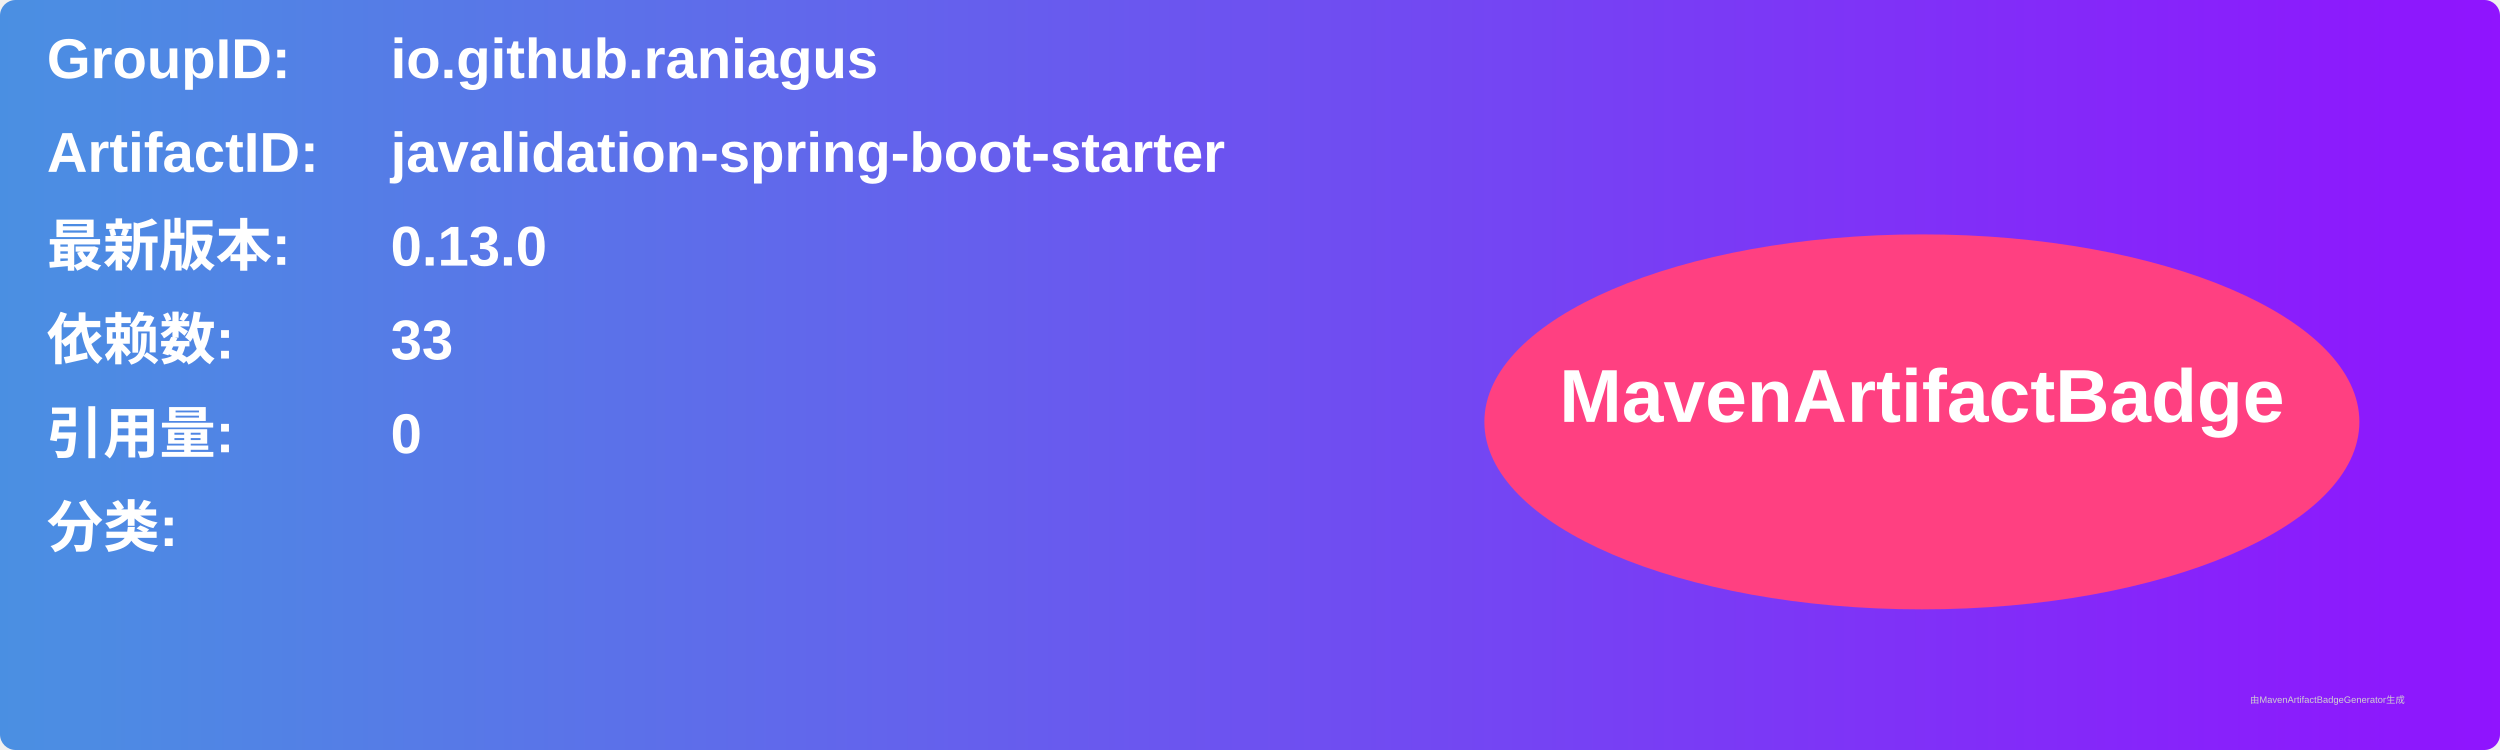
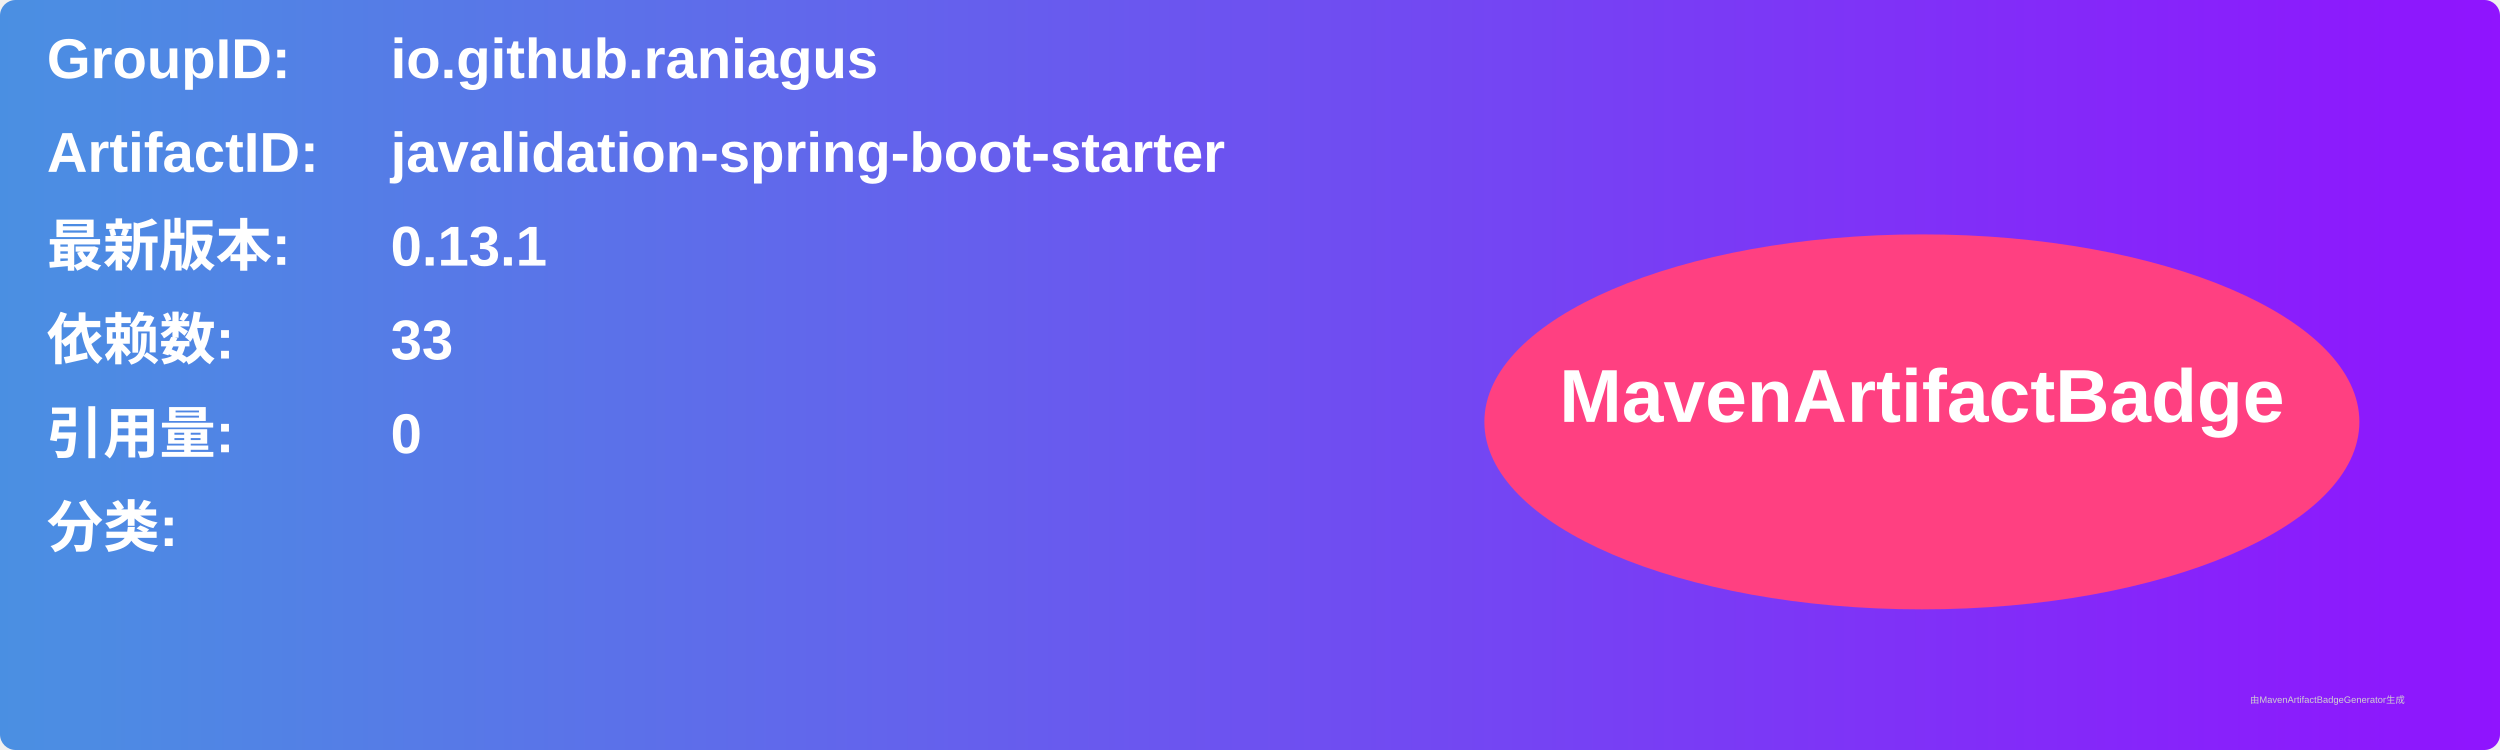
<svg xmlns="http://www.w3.org/2000/svg" width="800" height="240" viewBox="0 0 800 240">
  <linearGradient id="grad" x1="0%" y1="0%" x2="100%" y2="0%">
    <stop offset="0%" stop-color="#4a90e2" />
    <stop offset="100%" stop-color="#9013fe" />
  </linearGradient>
  <rect width="100%" height="100%" rx="5" ry="5" fill="url(#grad)" />
  <g transform="translate(15, 15)">
    <text x="0" y="10" font-family="Arial" font-size="18" fill="white" font-weight="bold" width="260">GroupID:</text>
    <text x="110" y="10" font-family="Arial" font-size="18" fill="white" font-weight="bold" width="460">io.github.raniagus</text>
    <text x="0" y="40" font-family="Arial" font-size="18" fill="white" font-weight="bold" width="260">ArtifactID:</text>
    <text x="110" y="40" font-family="Arial" font-size="18" fill="white" font-weight="bold" width="460">javalidation-spring-boot-starter</text>
    <text x="0" y="70" font-family="Arial" font-size="18" fill="white" font-weight="bold">最新版本:</text>
    <text x="110" y="70" font-family="Arial" font-size="18" fill="white" font-weight="bold">
-       <tspan font-weight="bold">0.13.0</tspan>
+       <tspan font-weight="bold">0.13.1</tspan>
    </text>
    <text x="0" y="100" font-family="Arial" font-size="18" fill="white" font-weight="bold">依赖数: </text>
    <text x="110" y="100" font-family="Arial" font-size="18" fill="white">
      <tspan font-weight="bold">33</tspan>
    </text>
    <text x="0" y="130" font-family="Arial" font-size="18" fill="white" font-weight="bold">引用量: </text>
    <text x="110" y="130" font-family="Arial" font-size="18" fill="white">
      <tspan font-weight="bold">0</tspan>
    </text>
    <text x="0" y="160" font-family="Arial" font-size="18" fill="white" font-weight="bold">分类:</text>
    <text x="10" y="190" font-family="Arial" font-size="10" fill="white">
      <tspan font-weight="bold" />
    </text>
    <ellipse cx="600" cy="120" rx="140" ry="60" fill="#ff4081" />
    <text x="600" y="120" text-anchor="middle" font-family="Arial" font-size="24" fill="white" font-weight="bold">MavenArtifactBadge</text>
  </g>
  <text x="720" y="225" font-family="Arial" font-size="3" fill="#d0d0d0">由MavenArtifactBadgeGenerator生成</text>
</svg>
